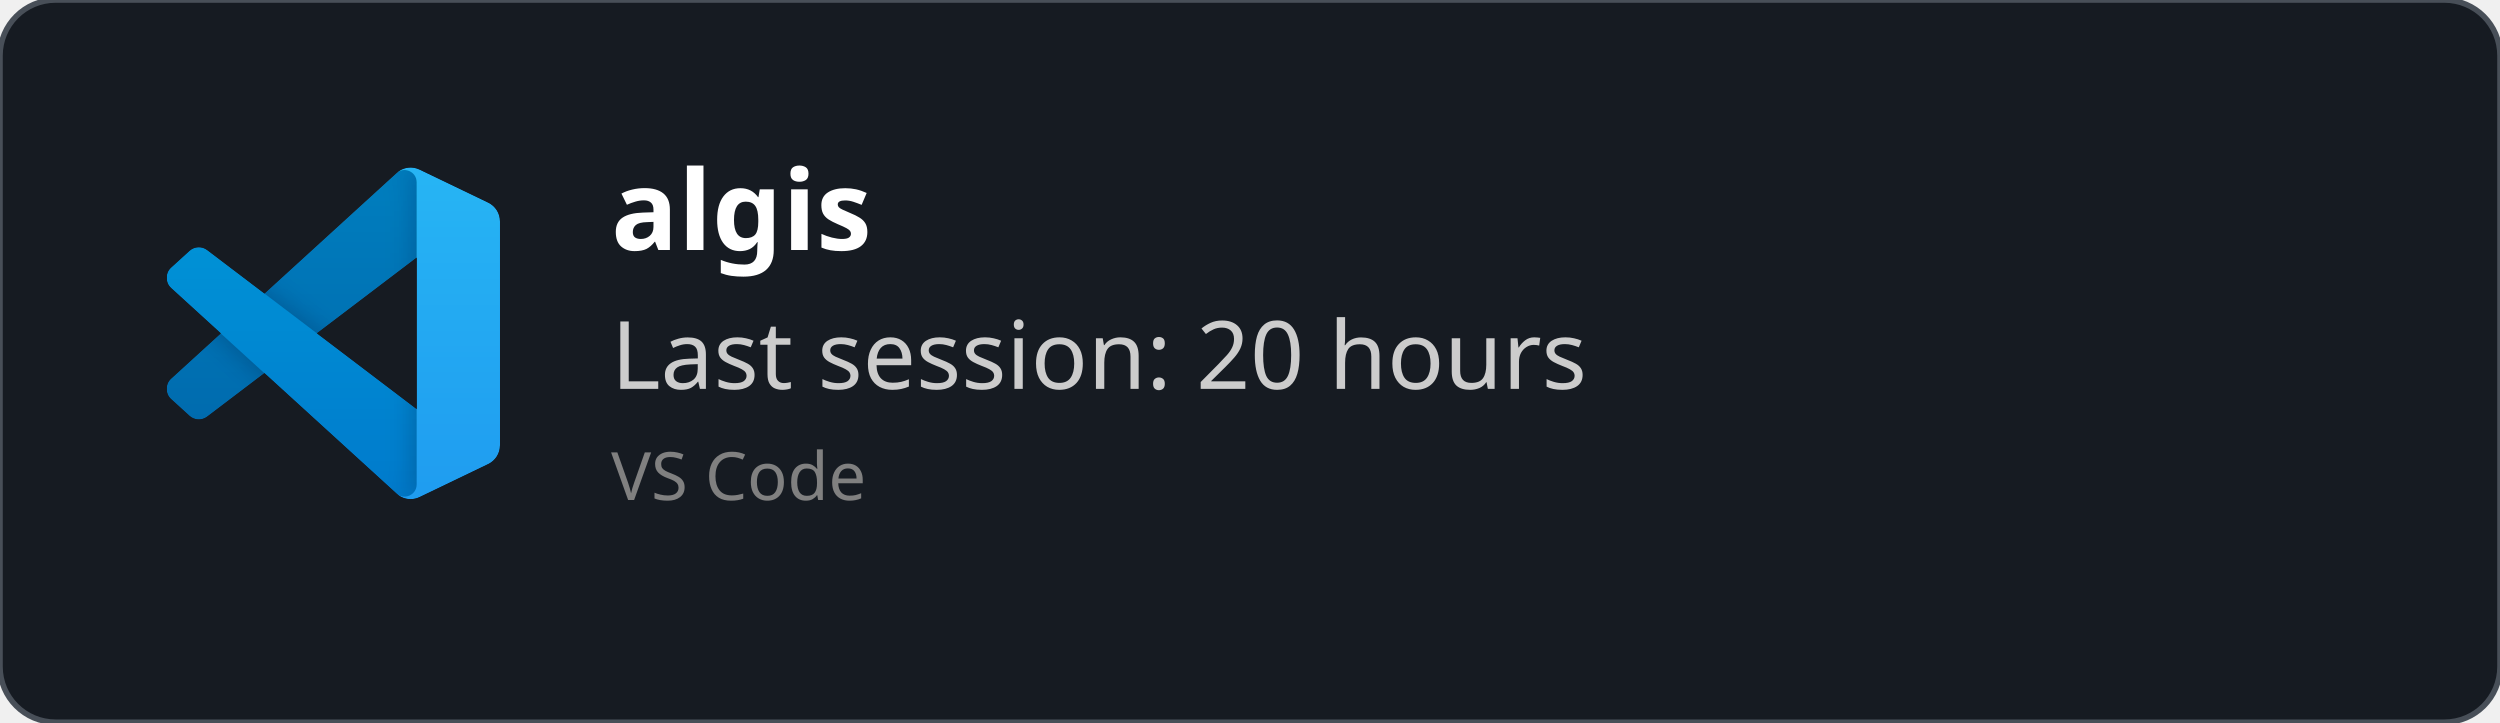
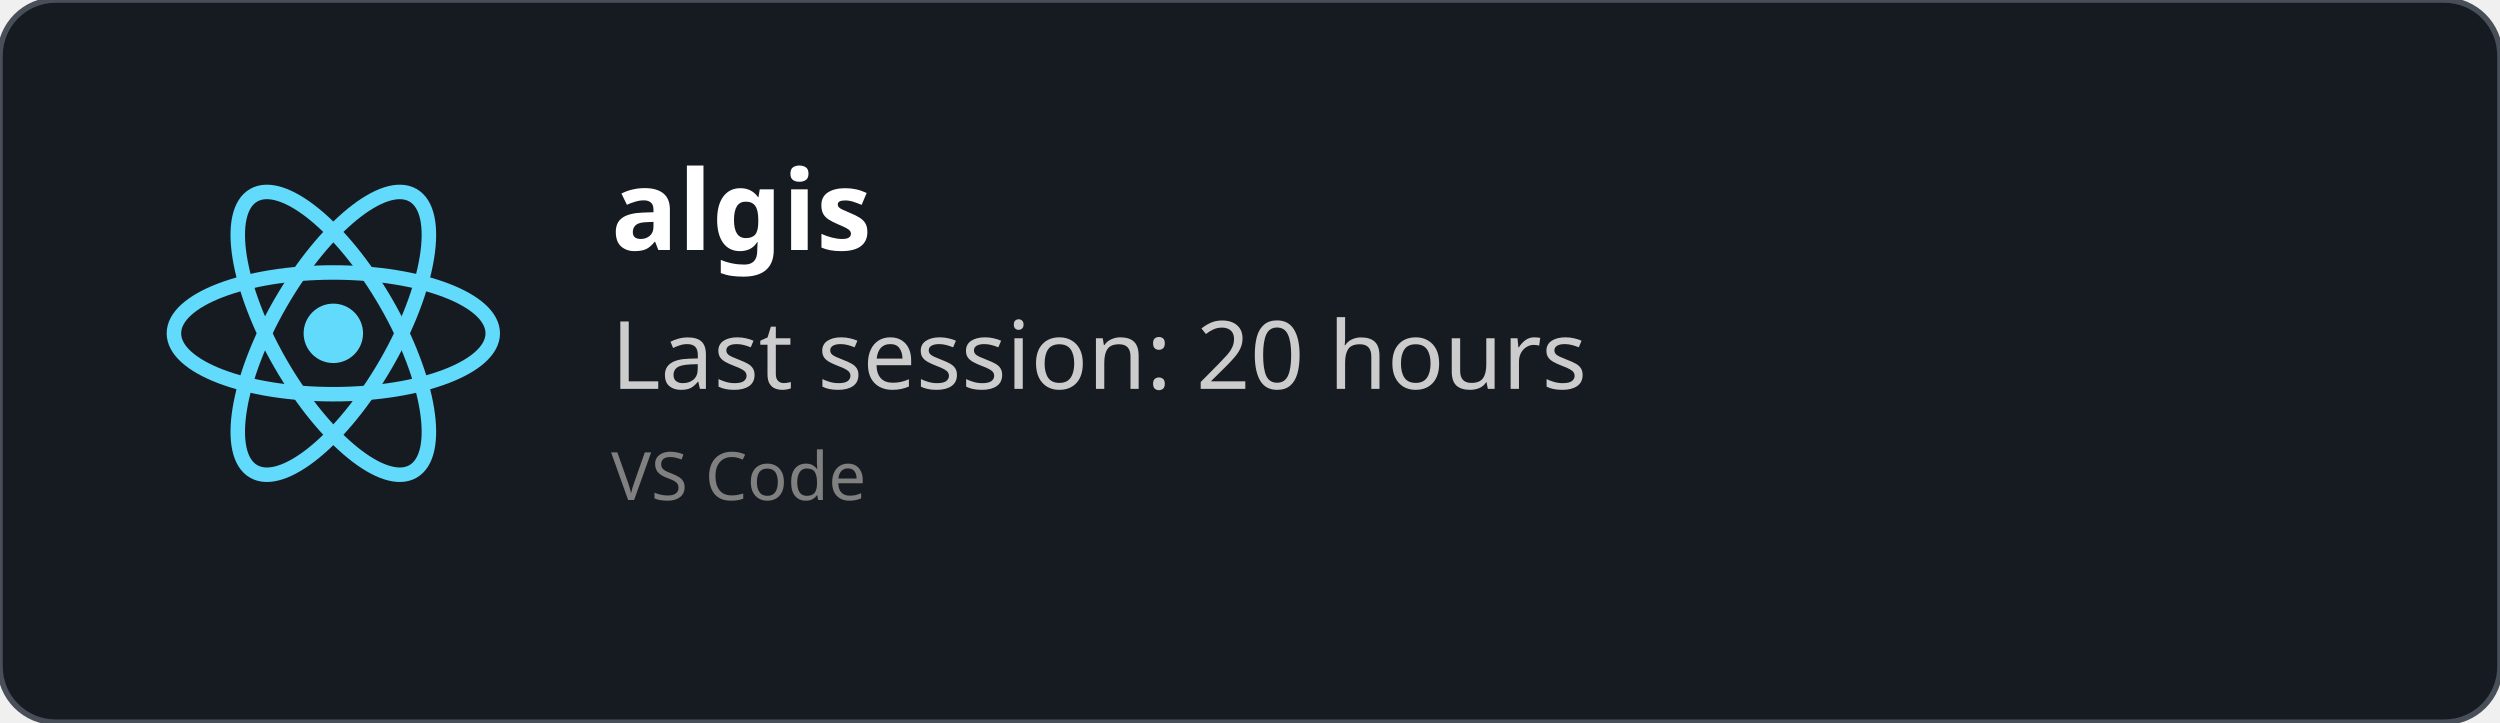
<svg xmlns="http://www.w3.org/2000/svg" width="450" height="130" viewBox="0 0 450 130" fill="none" role="img">
  <style>
    *{
        font-family: 'Segoe UI', Ubuntu, monospace
    }
    </style>
  <defs>
    <clipPath id="horizontalClip" x="20" y="20" width="500" height="200">
      <rect x="90" y="20" width="300" height="50" />
    </clipPath>
  </defs>
  <rect width="450" height="130" fill="rgba(22,27,34)" stroke="#484f58" stroke-width="1" fill-opacity="1" stroke-opacity="1" x="0" y="0" rx="10px" ry="10px">
    </rect>
-   <svg width="60" height="60" x="30" y="30" viewBox="0 0 100 100" fill="none" id="vscode">
-     <mask id="mask0" mask-type="alpha" maskUnits="userSpaceOnUse" x="0" y="0" width="100" height="100">
-       <path fill-rule="evenodd" clip-rule="evenodd" d="M70.912 99.317C72.487 99.931 74.283 99.891 75.873 99.126L96.461 89.22C98.624 88.179 100 85.989 100 83.587V16.413C100 14.011 98.624 11.822 96.461 10.781L75.873 0.874C73.786 -0.13 71.345 0.116 69.513 1.447C69.252 1.637 69.003 1.849 68.769 2.083L29.355 38.041L12.187 25.01C10.589 23.797 8.354 23.896 6.869 25.246L1.363 30.255C-0.453 31.906 -0.455 34.763 1.359 36.417L16.247 50L1.359 63.583C-0.455 65.237 -0.453 68.094 1.363 69.745L6.869 74.754C8.354 76.104 10.589 76.204 12.187 74.99L29.355 61.959L68.769 97.917C69.392 98.541 70.125 99.01 70.912 99.317ZM75.015 27.299L45.109 50L75.015 72.701V27.299Z" fill="white" />
-     </mask>
-     <g mask="url(#mask0)">
-       <path d="M96.461 10.796L75.857 0.876C73.472 -0.273 70.622 0.212 68.75 2.083L1.299 63.583C-0.516 65.237 -0.514 68.094 1.303 69.745L6.813 74.754C8.298 76.104 10.535 76.204 12.134 74.99L93.361 13.37C96.086 11.303 100 13.246 100 16.667V16.427C100 14.027 98.625 11.838 96.461 10.796Z" fill="#0065A9" />
-       <g filter="url(#filter0_d)">
-         <path d="M96.461 89.204L75.857 99.124C73.472 100.273 70.622 99.788 68.75 97.917L1.299 36.417C-0.516 34.763 -0.514 31.906 1.303 30.255L6.813 25.246C8.298 23.896 10.535 23.796 12.134 25.009L93.361 86.63C96.086 88.697 100 86.754 100 83.333V83.573C100 85.974 98.625 88.162 96.461 89.204Z" fill="#007ACC" />
-       </g>
-       <g filter="url(#filter1_d)">
-         <path d="M75.858 99.126C73.472 100.274 70.622 99.788 68.75 97.917C71.056 100.223 75 98.59 75 95.328V4.672C75 1.41 71.056 -0.223 68.75 2.083C70.622 0.211 73.472 -0.274 75.858 0.874L96.459 10.781C98.623 11.822 100 14.011 100 16.413V83.587C100 85.989 98.623 88.179 96.459 89.22L75.858 99.126Z" fill="#1F9CF0" />
-       </g>
-       <g style="mix-blend-mode:overlay" opacity="0.25">
-         <path fill-rule="evenodd" clip-rule="evenodd" d="M70.851 99.317C72.426 99.931 74.222 99.891 75.812 99.126L96.4 89.22C98.563 88.179 99.939 85.989 99.939 83.587V16.413C99.939 14.011 98.564 11.822 96.4 10.781L75.812 0.874C73.725 -0.13 71.284 0.116 69.453 1.447C69.191 1.637 68.942 1.849 68.708 2.083L29.294 38.041L12.126 25.01C10.528 23.796 8.293 23.896 6.809 25.246L1.302 30.255C-0.513 31.906 -0.515 34.763 1.298 36.417L16.186 50L1.298 63.583C-0.515 65.237 -0.513 68.094 1.302 69.745L6.809 74.754C8.293 76.104 10.528 76.204 12.126 74.99L29.294 61.959L68.708 97.917C69.332 98.54 70.064 99.01 70.851 99.317ZM74.954 27.299L45.048 50L74.954 72.701V27.299Z" fill="url(#paint0_linear)" />
-       </g>
+   <svg height="60" width="60" x="30" y="30" viewBox="-11.5 -10.232 23 20.463">
+     <circle cx="0" cy="0" r="2.05" fill="#61dafb" />
+     <g stroke="#61dafb" stroke-width="1" fill="none">
+       <ellipse rx="11" ry="4.2" />
+       <ellipse rx="11" ry="4.2" transform="rotate(60)" />
+       <ellipse rx="11" ry="4.2" transform="rotate(120)" />
    </g>
-     <defs>
-       <filter id="filter0_d" x="-8.394" y="15.829" width="116.727" height="92.246" filterUnits="userSpaceOnUse" color-interpolation-filters="sRGB">
-         <feFlood flood-opacity="0" result="BackgroundImageFix" />
-         <feColorMatrix in="SourceAlpha" type="matrix" values="0 0 0 0 0 0 0 0 0 0 0 0 0 0 0 0 0 0 127 0" />
-         <feOffset />
-         <feGaussianBlur stdDeviation="4.167" />
-         <feColorMatrix type="matrix" values="0 0 0 0 0 0 0 0 0 0 0 0 0 0 0 0 0 0 0.25 0" />
-         <feBlend mode="overlay" in2="BackgroundImageFix" result="effect1_dropShadow" />
-         <feBlend mode="normal" in="SourceGraphic" in2="effect1_dropShadow" result="shape" />
-       </filter>
-       <filter id="filter1_d" x="60.417" y="-8.076" width="47.917" height="116.151" filterUnits="userSpaceOnUse" color-interpolation-filters="sRGB">
-         <feFlood flood-opacity="0" result="BackgroundImageFix" />
-         <feColorMatrix in="SourceAlpha" type="matrix" values="0 0 0 0 0 0 0 0 0 0 0 0 0 0 0 0 0 0 127 0" />
-         <feOffset />
-         <feGaussianBlur stdDeviation="4.167" />
-         <feColorMatrix type="matrix" values="0 0 0 0 0 0 0 0 0 0 0 0 0 0 0 0 0 0 0.25 0" />
-         <feBlend mode="overlay" in2="BackgroundImageFix" result="effect1_dropShadow" />
-         <feBlend mode="normal" in="SourceGraphic" in2="effect1_dropShadow" result="shape" />
-       </filter>
-       <linearGradient id="paint0_linear" x1="49.939" y1="0.258" x2="49.939" y2="99.742" gradientUnits="userSpaceOnUse">
-         <stop stop-color="white" />
-         <stop offset="1" stop-color="white" stop-opacity="0" />
-       </linearGradient>
-     </defs>
  </svg>
  <text x="110" y="45" font-size="20" clip-path="url(#horizontalClip)" font-weight="bold" font-family="Ubuntu" fill="white">
    algis
    </text>
  <text x="110" y="70" font-size="17px" font-family="Ubuntu" fill="#ccc">
    Last session: 20 hours
    </text>
  <text x="110" y="90" font-size="12px" font-family="Ubuntu" fill="grey">
    VS Code
    </text>
</svg>
